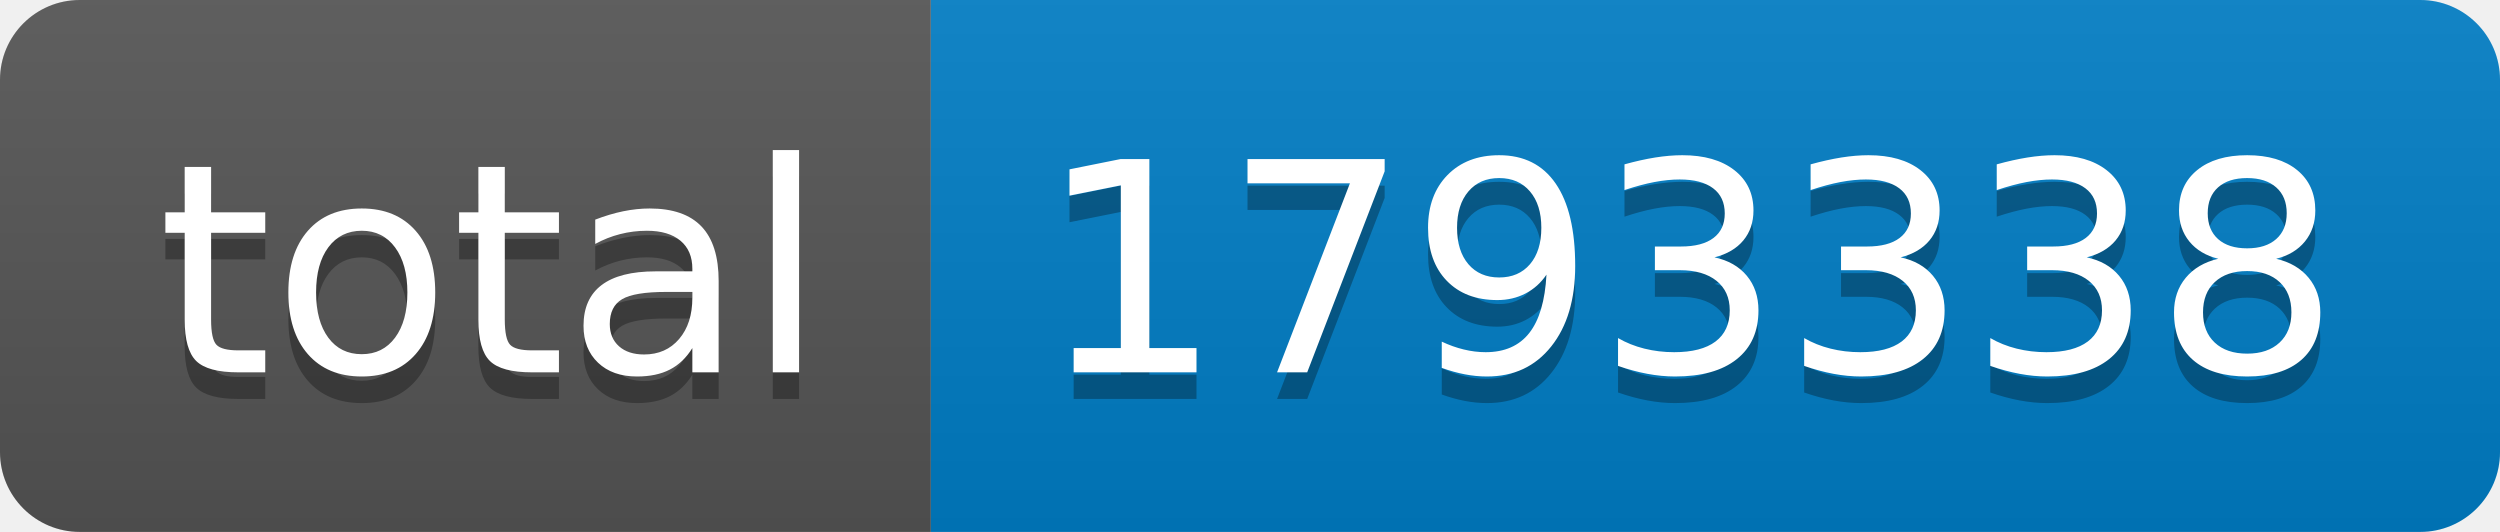
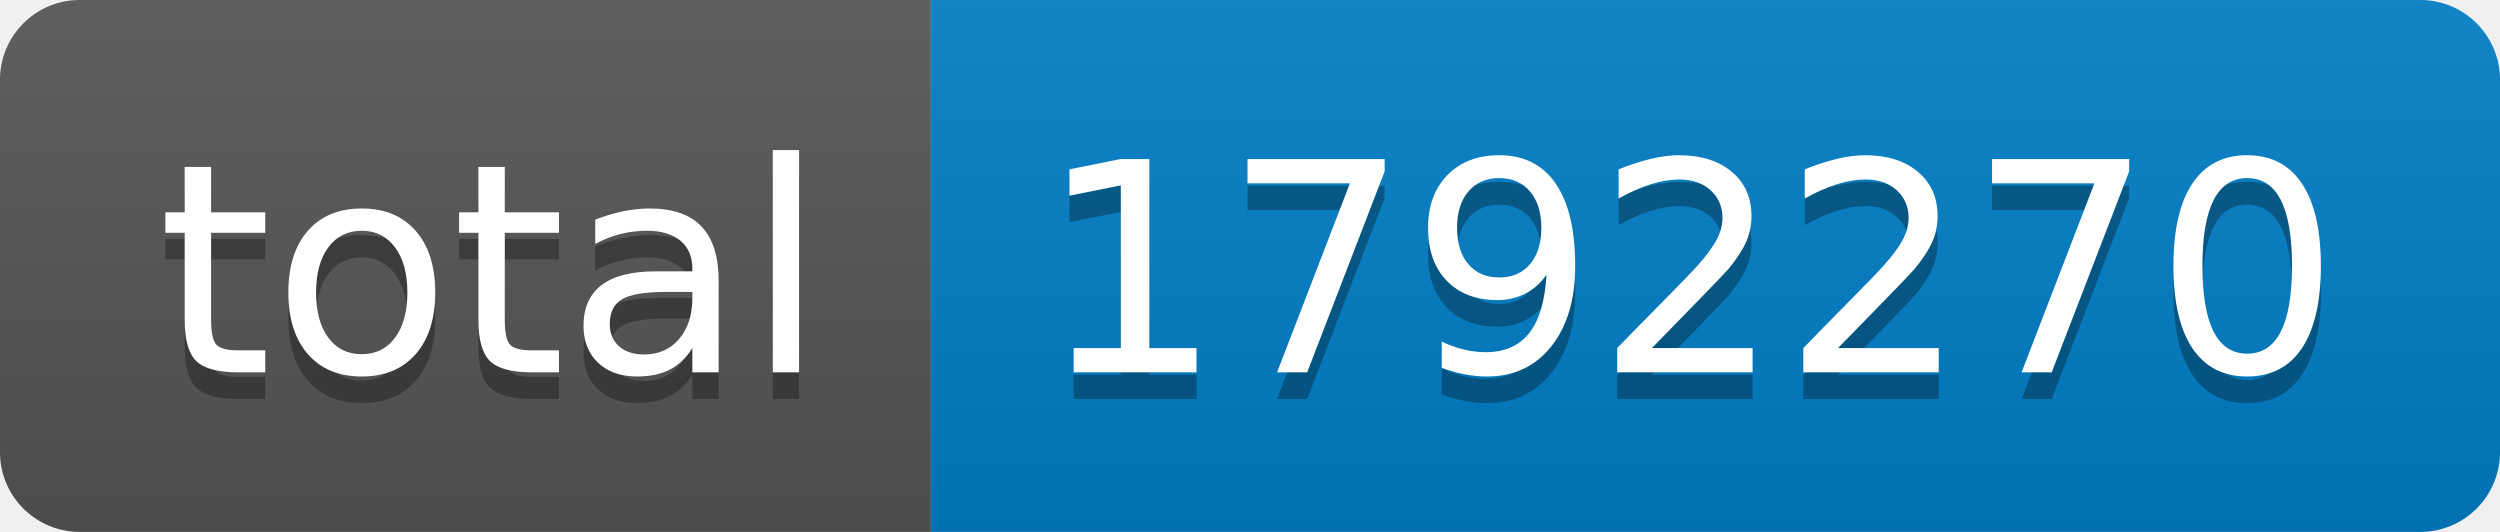
- <svg xmlns="http://www.w3.org/2000/svg" width="94" height="20" role="img" aria-label="total: 1793338">
+ <svg xmlns="http://www.w3.org/2000/svg" width="94" height="20" role="img" aria-label="total: 1792270">
  <linearGradient id="s" x2="0" y2="100%">
    <stop offset="0" stop-color="#bbb" stop-opacity=".1" />
    <stop offset="1" stop-opacity=".1" />
  </linearGradient>
  <clipPath id="r">
    <rect width="94" height="20" rx="3" fill="#fff" />
  </clipPath>
  <g clip-path="url(#r)">
    <rect width="35" height="20" fill="#555" />
    <rect x="35" width="59" height="20" fill="#007ec6" />
    <rect width="94" height="20" fill="url(#s)" />
  </g>
  <g fill="#fff" text-anchor="middle" font-family="Verdana,Geneva,DejaVu Sans,sans-serif" text-rendering="geometricPrecision" font-size="110">
    <text aria-hidden="true" x="185" y="150" fill="#010101" fill-opacity=".3" transform="scale(.1)" textLength="250">total</text>
    <text x="185" y="140" transform="scale(.1)" fill="#fff" textLength="250">total</text>
-     <text aria-hidden="true" x="635" y="150" fill="#010101" fill-opacity=".3" transform="scale(.1)" textLength="490">1793338</text>
-     <text x="635" y="140" transform="scale(.1)" fill="#fff" textLength="490">1793338</text>
+     <text aria-hidden="true" x="635" y="150" fill="#010101" fill-opacity=".3" transform="scale(.1)" textLength="490">1792270</text>
+     <text x="635" y="140" transform="scale(.1)" fill="#fff" textLength="490">1792270</text>
  </g>
</svg>
